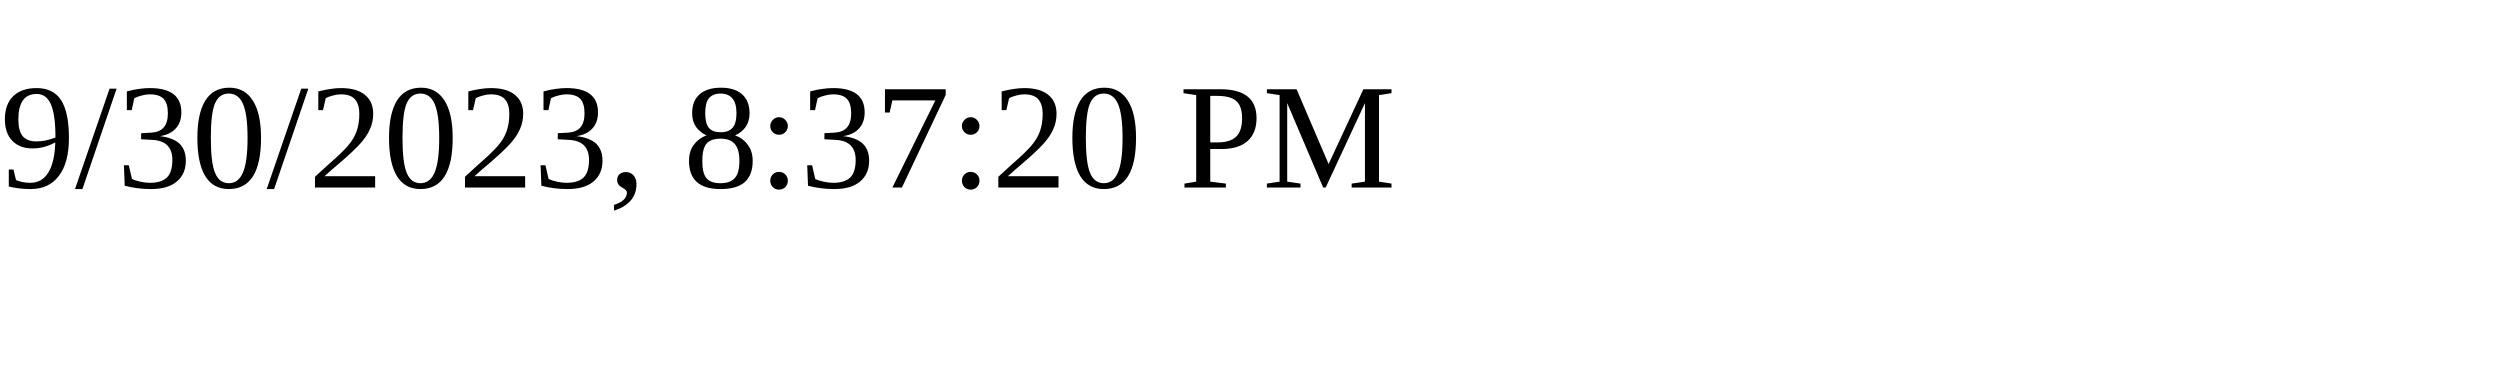
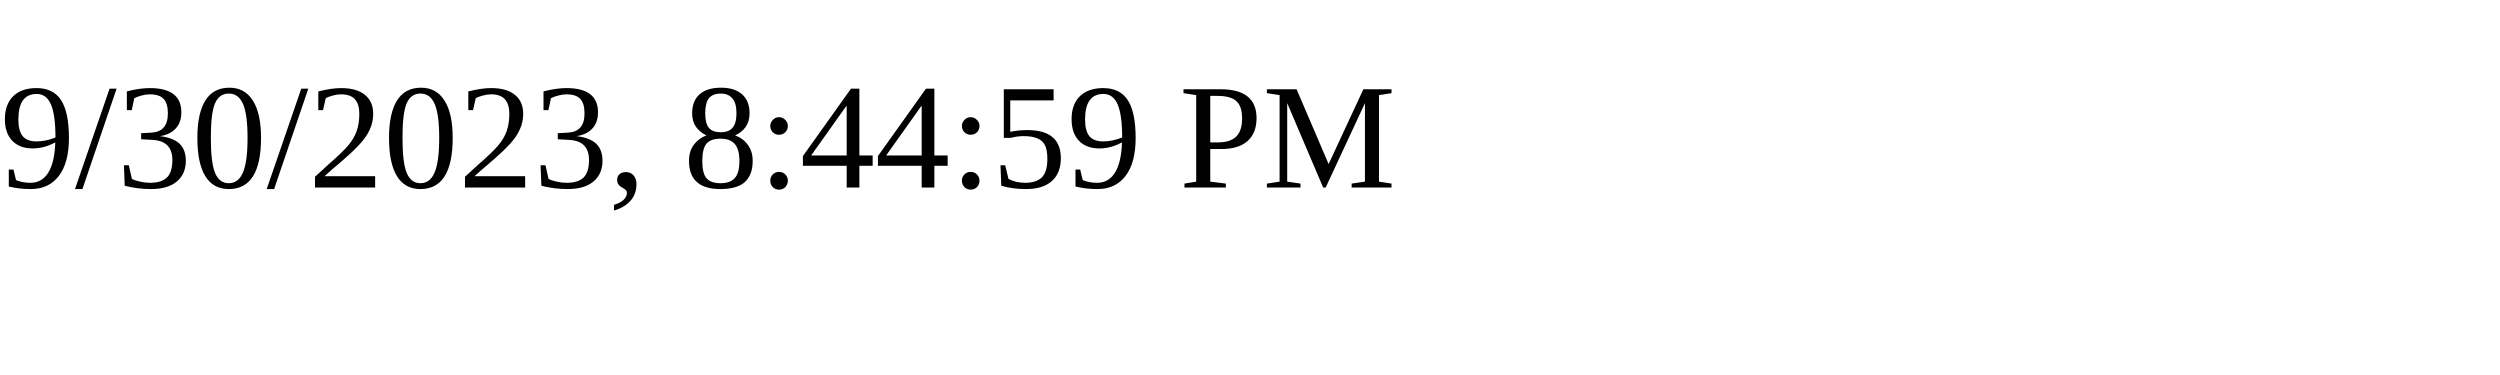
<svg xmlns="http://www.w3.org/2000/svg" height="30" width="200">
-   <text x="0" y="15">9/30/2023, 8:37:20 PM</text>
+   <text x="0" y="15">9/30/2023, 8:44:59 PM</text>
</svg>
